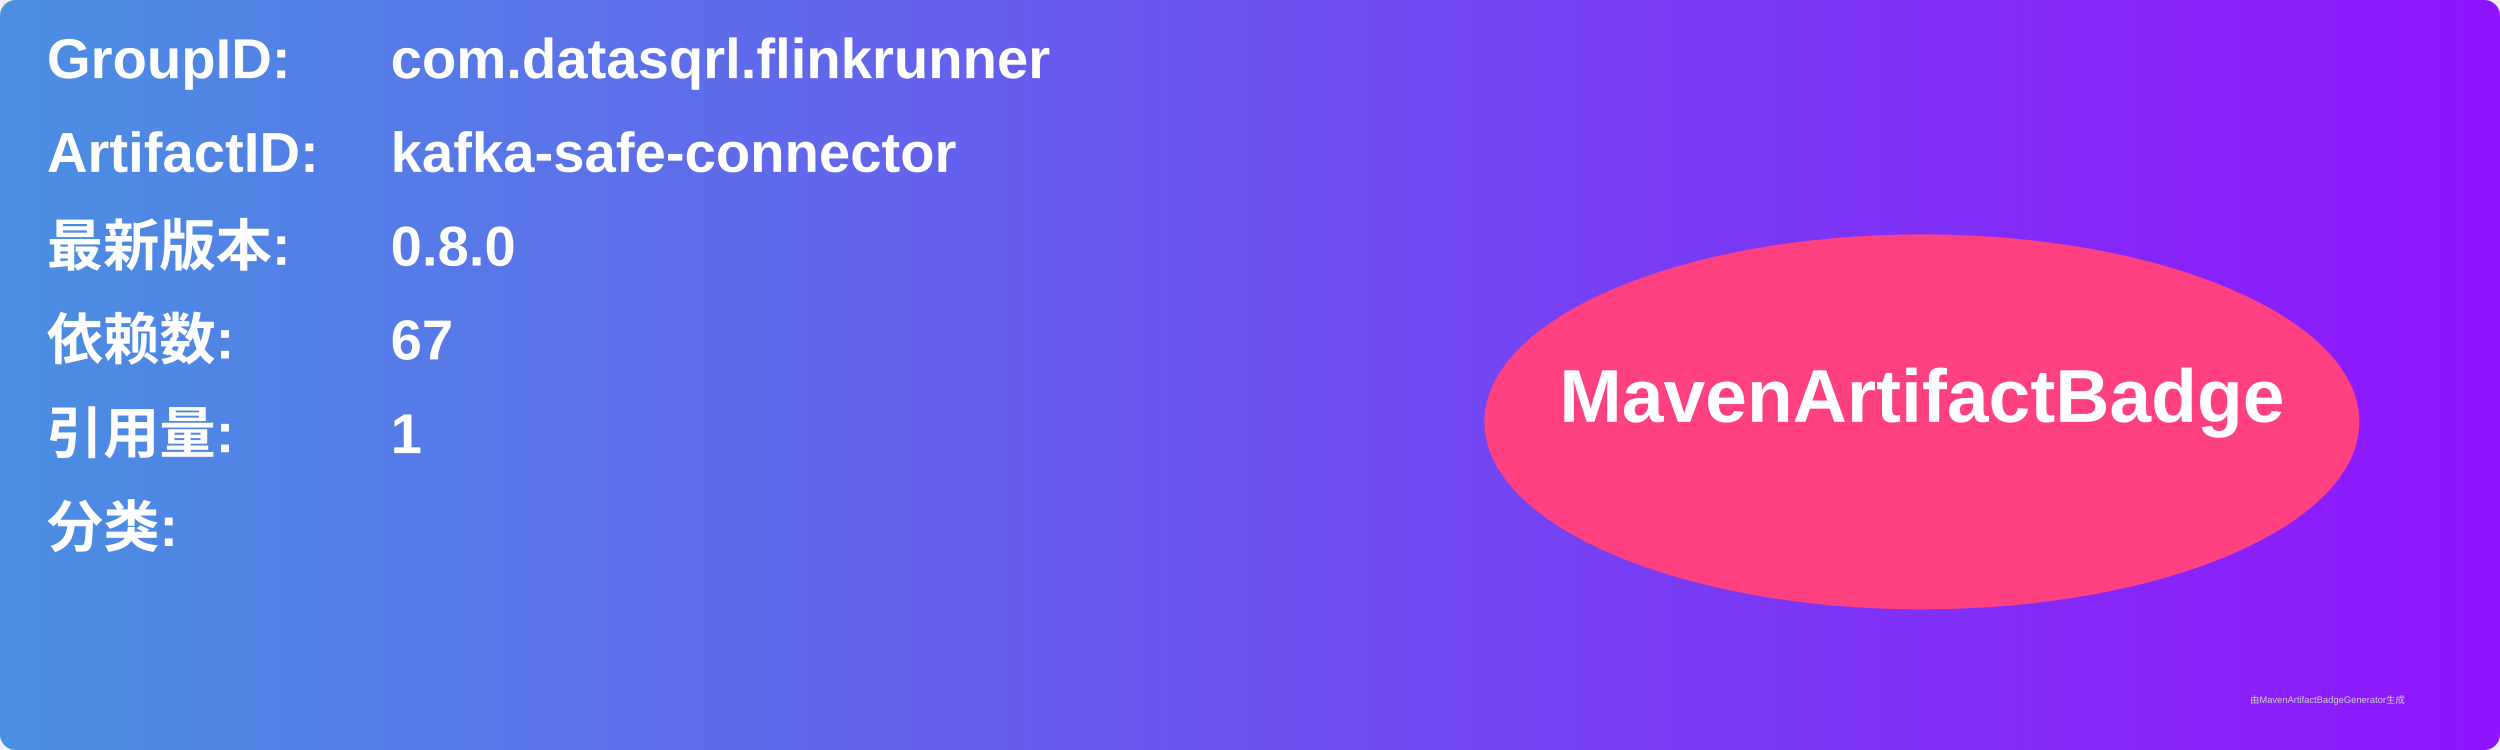
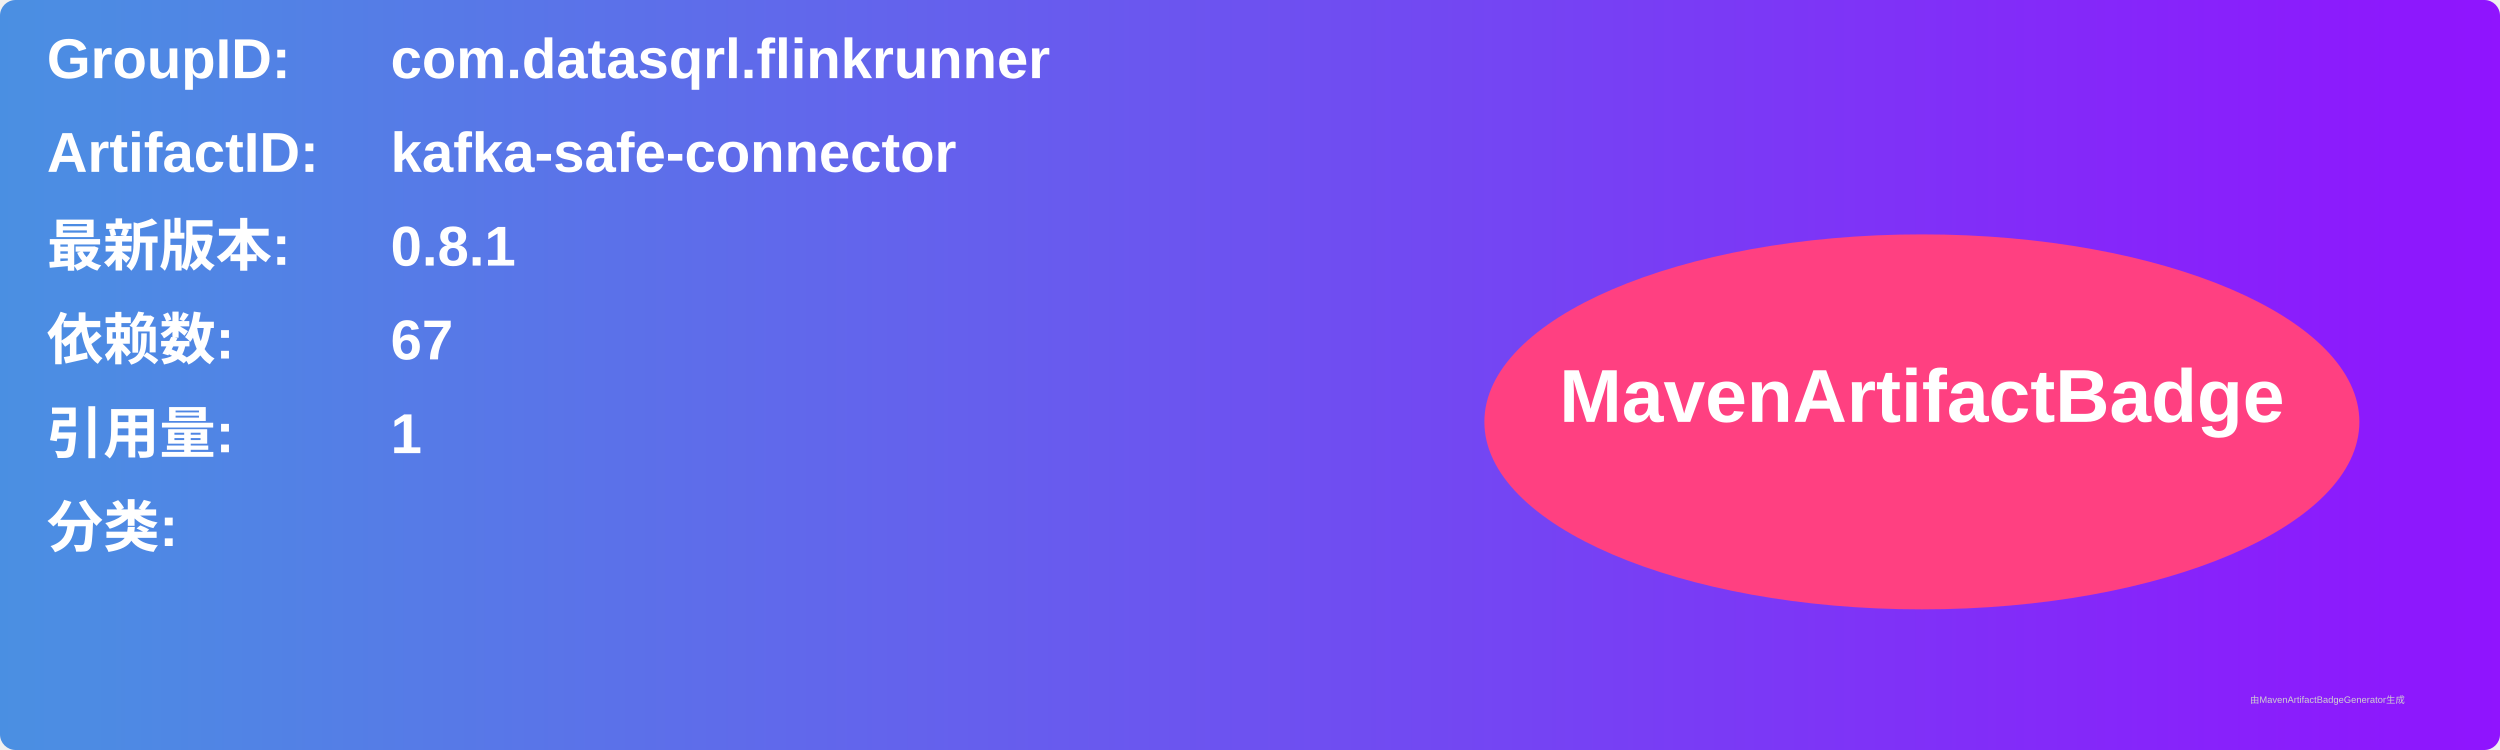
<svg xmlns="http://www.w3.org/2000/svg" width="800" height="240" viewBox="0 0 800 240">
  <linearGradient id="grad" x1="0%" y1="0%" x2="100%" y2="0%">
    <stop offset="0%" stop-color="#4a90e2" />
    <stop offset="100%" stop-color="#9013fe" />
  </linearGradient>
  <rect width="100%" height="100%" rx="5" ry="5" fill="url(#grad)" />
  <g transform="translate(15, 15)">
    <text x="0" y="10" font-family="Arial" font-size="18" fill="white" font-weight="bold" width="260">GroupID:</text>
    <text x="110" y="10" font-family="Arial" font-size="18" fill="white" font-weight="bold" width="460">com.datasqrl.flinkrunner</text>
    <text x="0" y="40" font-family="Arial" font-size="18" fill="white" font-weight="bold" width="260">ArtifactID:</text>
    <text x="110" y="40" font-family="Arial" font-size="18" fill="white" font-weight="bold" width="460">kafka-safe-connector</text>
    <text x="0" y="70" font-family="Arial" font-size="18" fill="white" font-weight="bold">最新版本:</text>
    <text x="110" y="70" font-family="Arial" font-size="18" fill="white" font-weight="bold">
-       <tspan font-weight="bold">0.8.0</tspan>
+       <tspan font-weight="bold">0.8.1</tspan>
    </text>
    <text x="0" y="100" font-family="Arial" font-size="18" fill="white" font-weight="bold">依赖数: </text>
    <text x="110" y="100" font-family="Arial" font-size="18" fill="white">
      <tspan font-weight="bold">67</tspan>
    </text>
    <text x="0" y="130" font-family="Arial" font-size="18" fill="white" font-weight="bold">引用量: </text>
    <text x="110" y="130" font-family="Arial" font-size="18" fill="white">
      <tspan font-weight="bold">1</tspan>
    </text>
    <text x="0" y="160" font-family="Arial" font-size="18" fill="white" font-weight="bold">分类:</text>
    <text x="10" y="190" font-family="Arial" font-size="10" fill="white">
      <tspan font-weight="bold" />
    </text>
    <ellipse cx="600" cy="120" rx="140" ry="60" fill="#ff4081" />
    <text x="600" y="120" text-anchor="middle" font-family="Arial" font-size="24" fill="white" font-weight="bold">MavenArtifactBadge</text>
  </g>
  <text x="720" y="225" font-family="Arial" font-size="3" fill="#d0d0d0">由MavenArtifactBadgeGenerator生成</text>
</svg>
